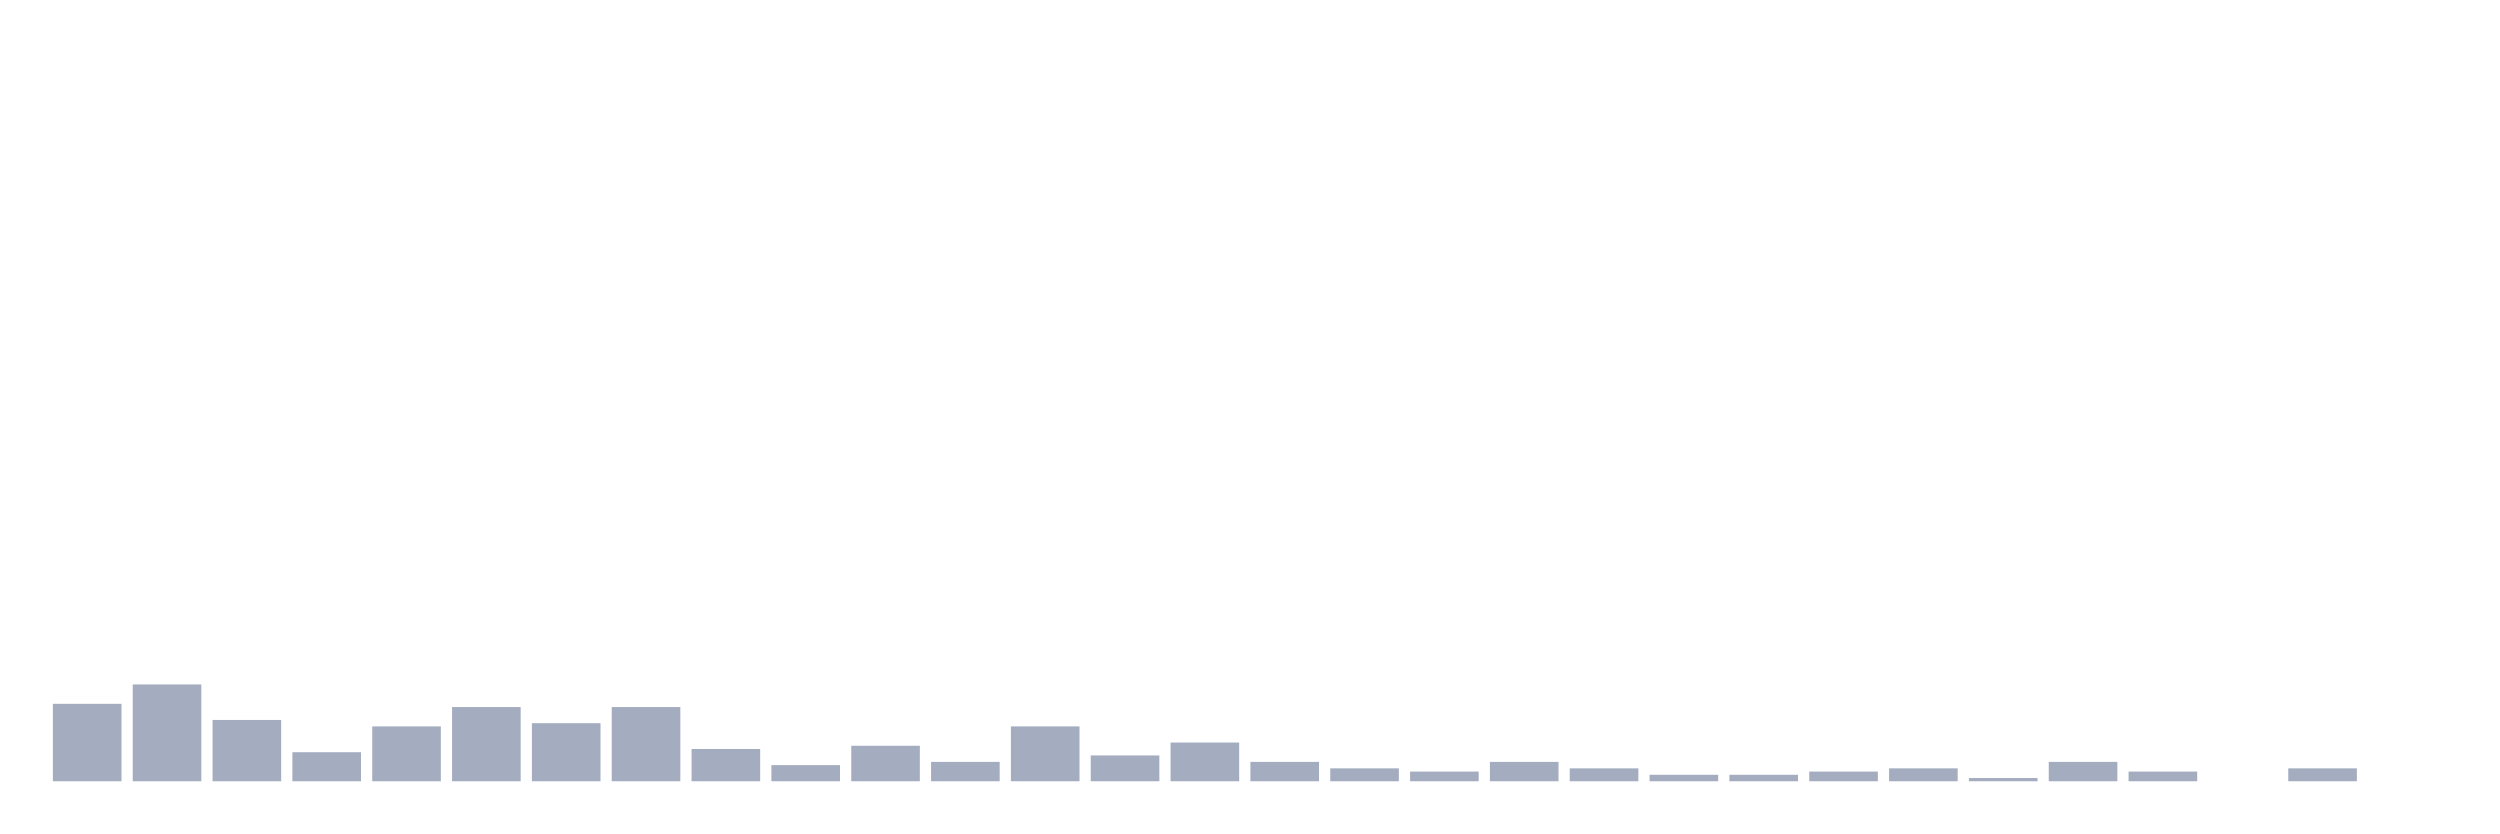
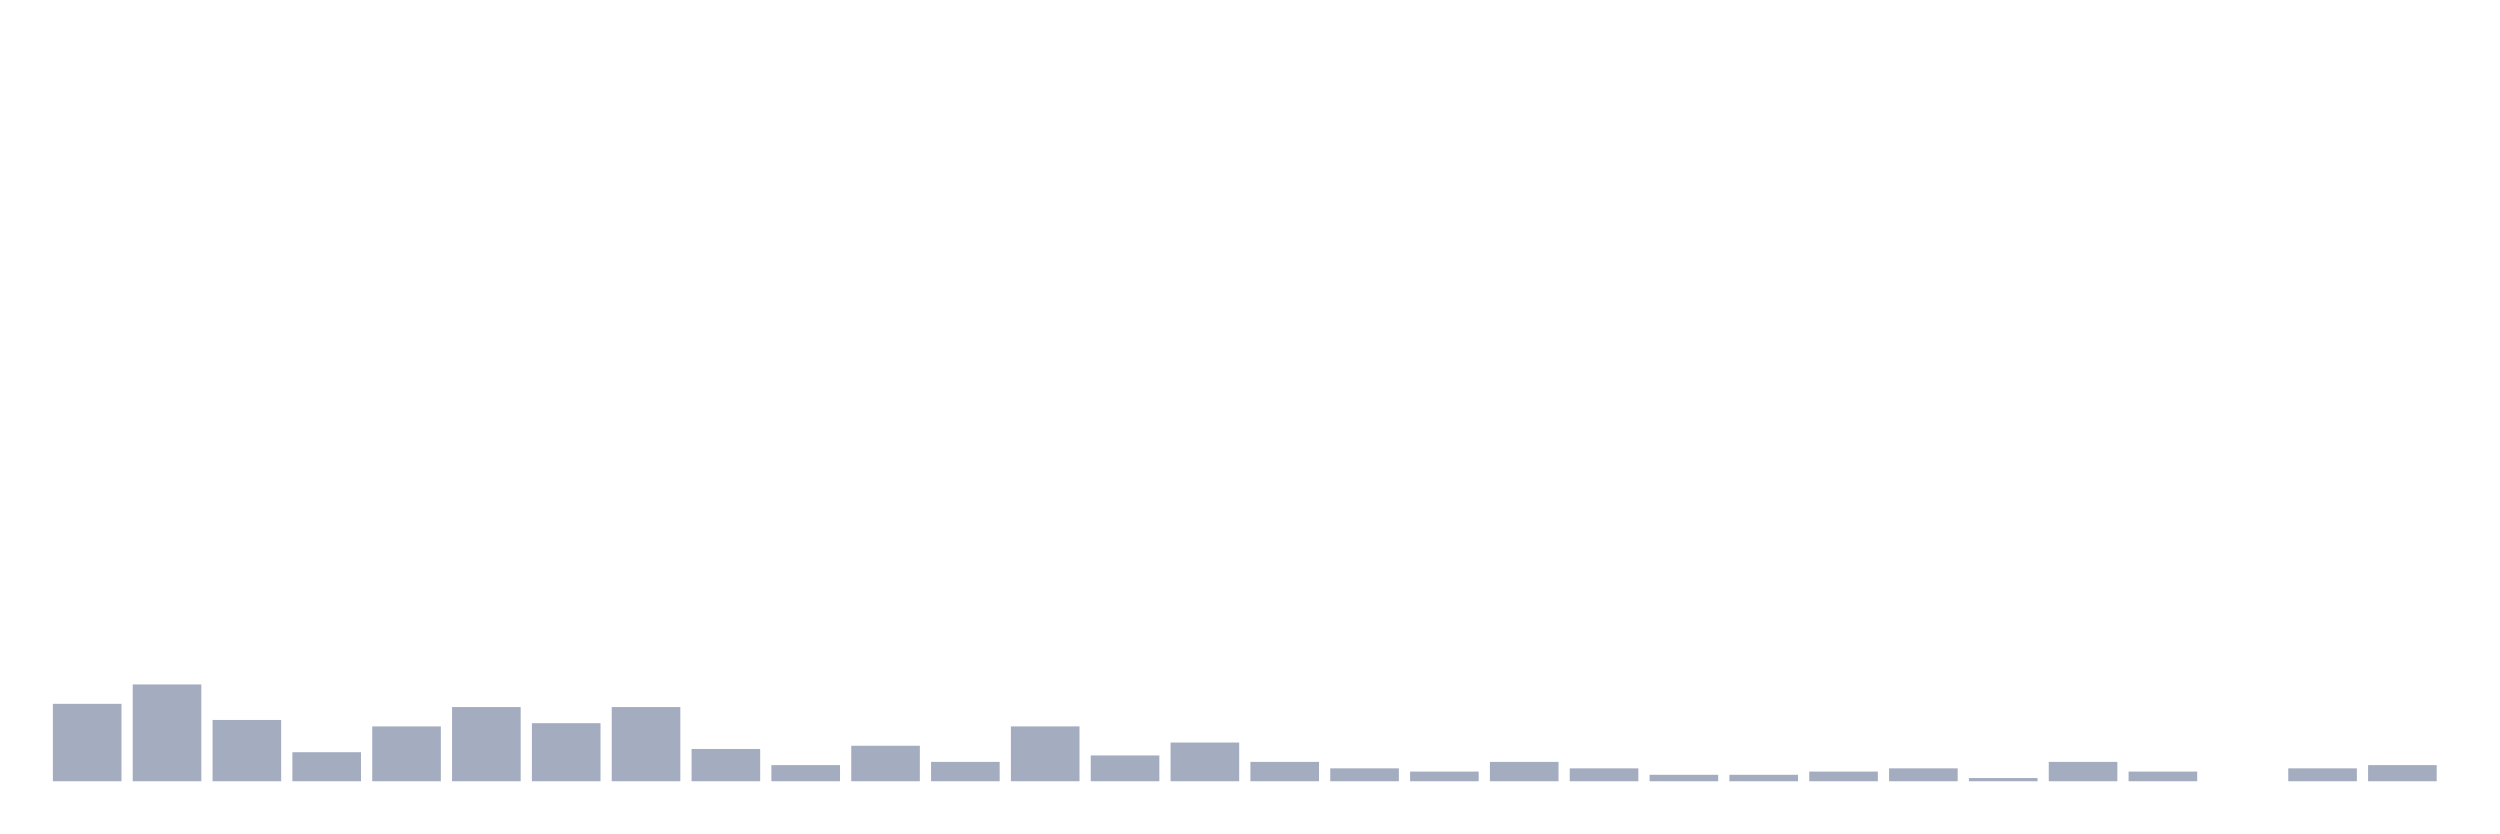
<svg xmlns="http://www.w3.org/2000/svg" viewBox="0 0 480 160">
  <g transform="translate(10,10)">
    <rect class="bar" x="0.153" width="13.175" y="125.133" height="14.867" fill="rgb(164,173,192)" />
    <rect class="bar" x="15.482" width="13.175" y="121.416" height="18.584" fill="rgb(164,173,192)" />
    <rect class="bar" x="30.81" width="13.175" y="128.23" height="11.77" fill="rgb(164,173,192)" />
    <rect class="bar" x="46.138" width="13.175" y="134.425" height="5.575" fill="rgb(164,173,192)" />
    <rect class="bar" x="61.466" width="13.175" y="129.469" height="10.531" fill="rgb(164,173,192)" />
    <rect class="bar" x="76.794" width="13.175" y="125.752" height="14.248" fill="rgb(164,173,192)" />
    <rect class="bar" x="92.123" width="13.175" y="128.85" height="11.15" fill="rgb(164,173,192)" />
    <rect class="bar" x="107.451" width="13.175" y="125.752" height="14.248" fill="rgb(164,173,192)" />
    <rect class="bar" x="122.779" width="13.175" y="133.805" height="6.195" fill="rgb(164,173,192)" />
    <rect class="bar" x="138.107" width="13.175" y="136.903" height="3.097" fill="rgb(164,173,192)" />
    <rect class="bar" x="153.436" width="13.175" y="133.186" height="6.814" fill="rgb(164,173,192)" />
    <rect class="bar" x="168.764" width="13.175" y="136.283" height="3.717" fill="rgb(164,173,192)" />
    <rect class="bar" x="184.092" width="13.175" y="129.469" height="10.531" fill="rgb(164,173,192)" />
    <rect class="bar" x="199.42" width="13.175" y="135.044" height="4.956" fill="rgb(164,173,192)" />
    <rect class="bar" x="214.748" width="13.175" y="132.566" height="7.434" fill="rgb(164,173,192)" />
    <rect class="bar" x="230.077" width="13.175" y="136.283" height="3.717" fill="rgb(164,173,192)" />
    <rect class="bar" x="245.405" width="13.175" y="137.522" height="2.478" fill="rgb(164,173,192)" />
    <rect class="bar" x="260.733" width="13.175" y="138.142" height="1.858" fill="rgb(164,173,192)" />
    <rect class="bar" x="276.061" width="13.175" y="136.283" height="3.717" fill="rgb(164,173,192)" />
    <rect class="bar" x="291.39" width="13.175" y="137.522" height="2.478" fill="rgb(164,173,192)" />
    <rect class="bar" x="306.718" width="13.175" y="138.761" height="1.239" fill="rgb(164,173,192)" />
    <rect class="bar" x="322.046" width="13.175" y="138.761" height="1.239" fill="rgb(164,173,192)" />
    <rect class="bar" x="337.374" width="13.175" y="138.142" height="1.858" fill="rgb(164,173,192)" />
    <rect class="bar" x="352.702" width="13.175" y="137.522" height="2.478" fill="rgb(164,173,192)" />
    <rect class="bar" x="368.031" width="13.175" y="139.381" height="0.619" fill="rgb(164,173,192)" />
    <rect class="bar" x="383.359" width="13.175" y="136.283" height="3.717" fill="rgb(164,173,192)" />
    <rect class="bar" x="398.687" width="13.175" y="138.142" height="1.858" fill="rgb(164,173,192)" />
    <rect class="bar" x="414.015" width="13.175" y="140" height="0" fill="rgb(164,173,192)" />
    <rect class="bar" x="429.344" width="13.175" y="137.522" height="2.478" fill="rgb(164,173,192)" />
-     <rect class="bar" x="444.672" width="13.175" y="140" height="0" fill="rgb(164,173,192)" />
+     <rect class="bar" x="444.672" width="13.175" y="136.903" height="3.097" fill="rgb(164,173,192)" />
  </g>
</svg>
